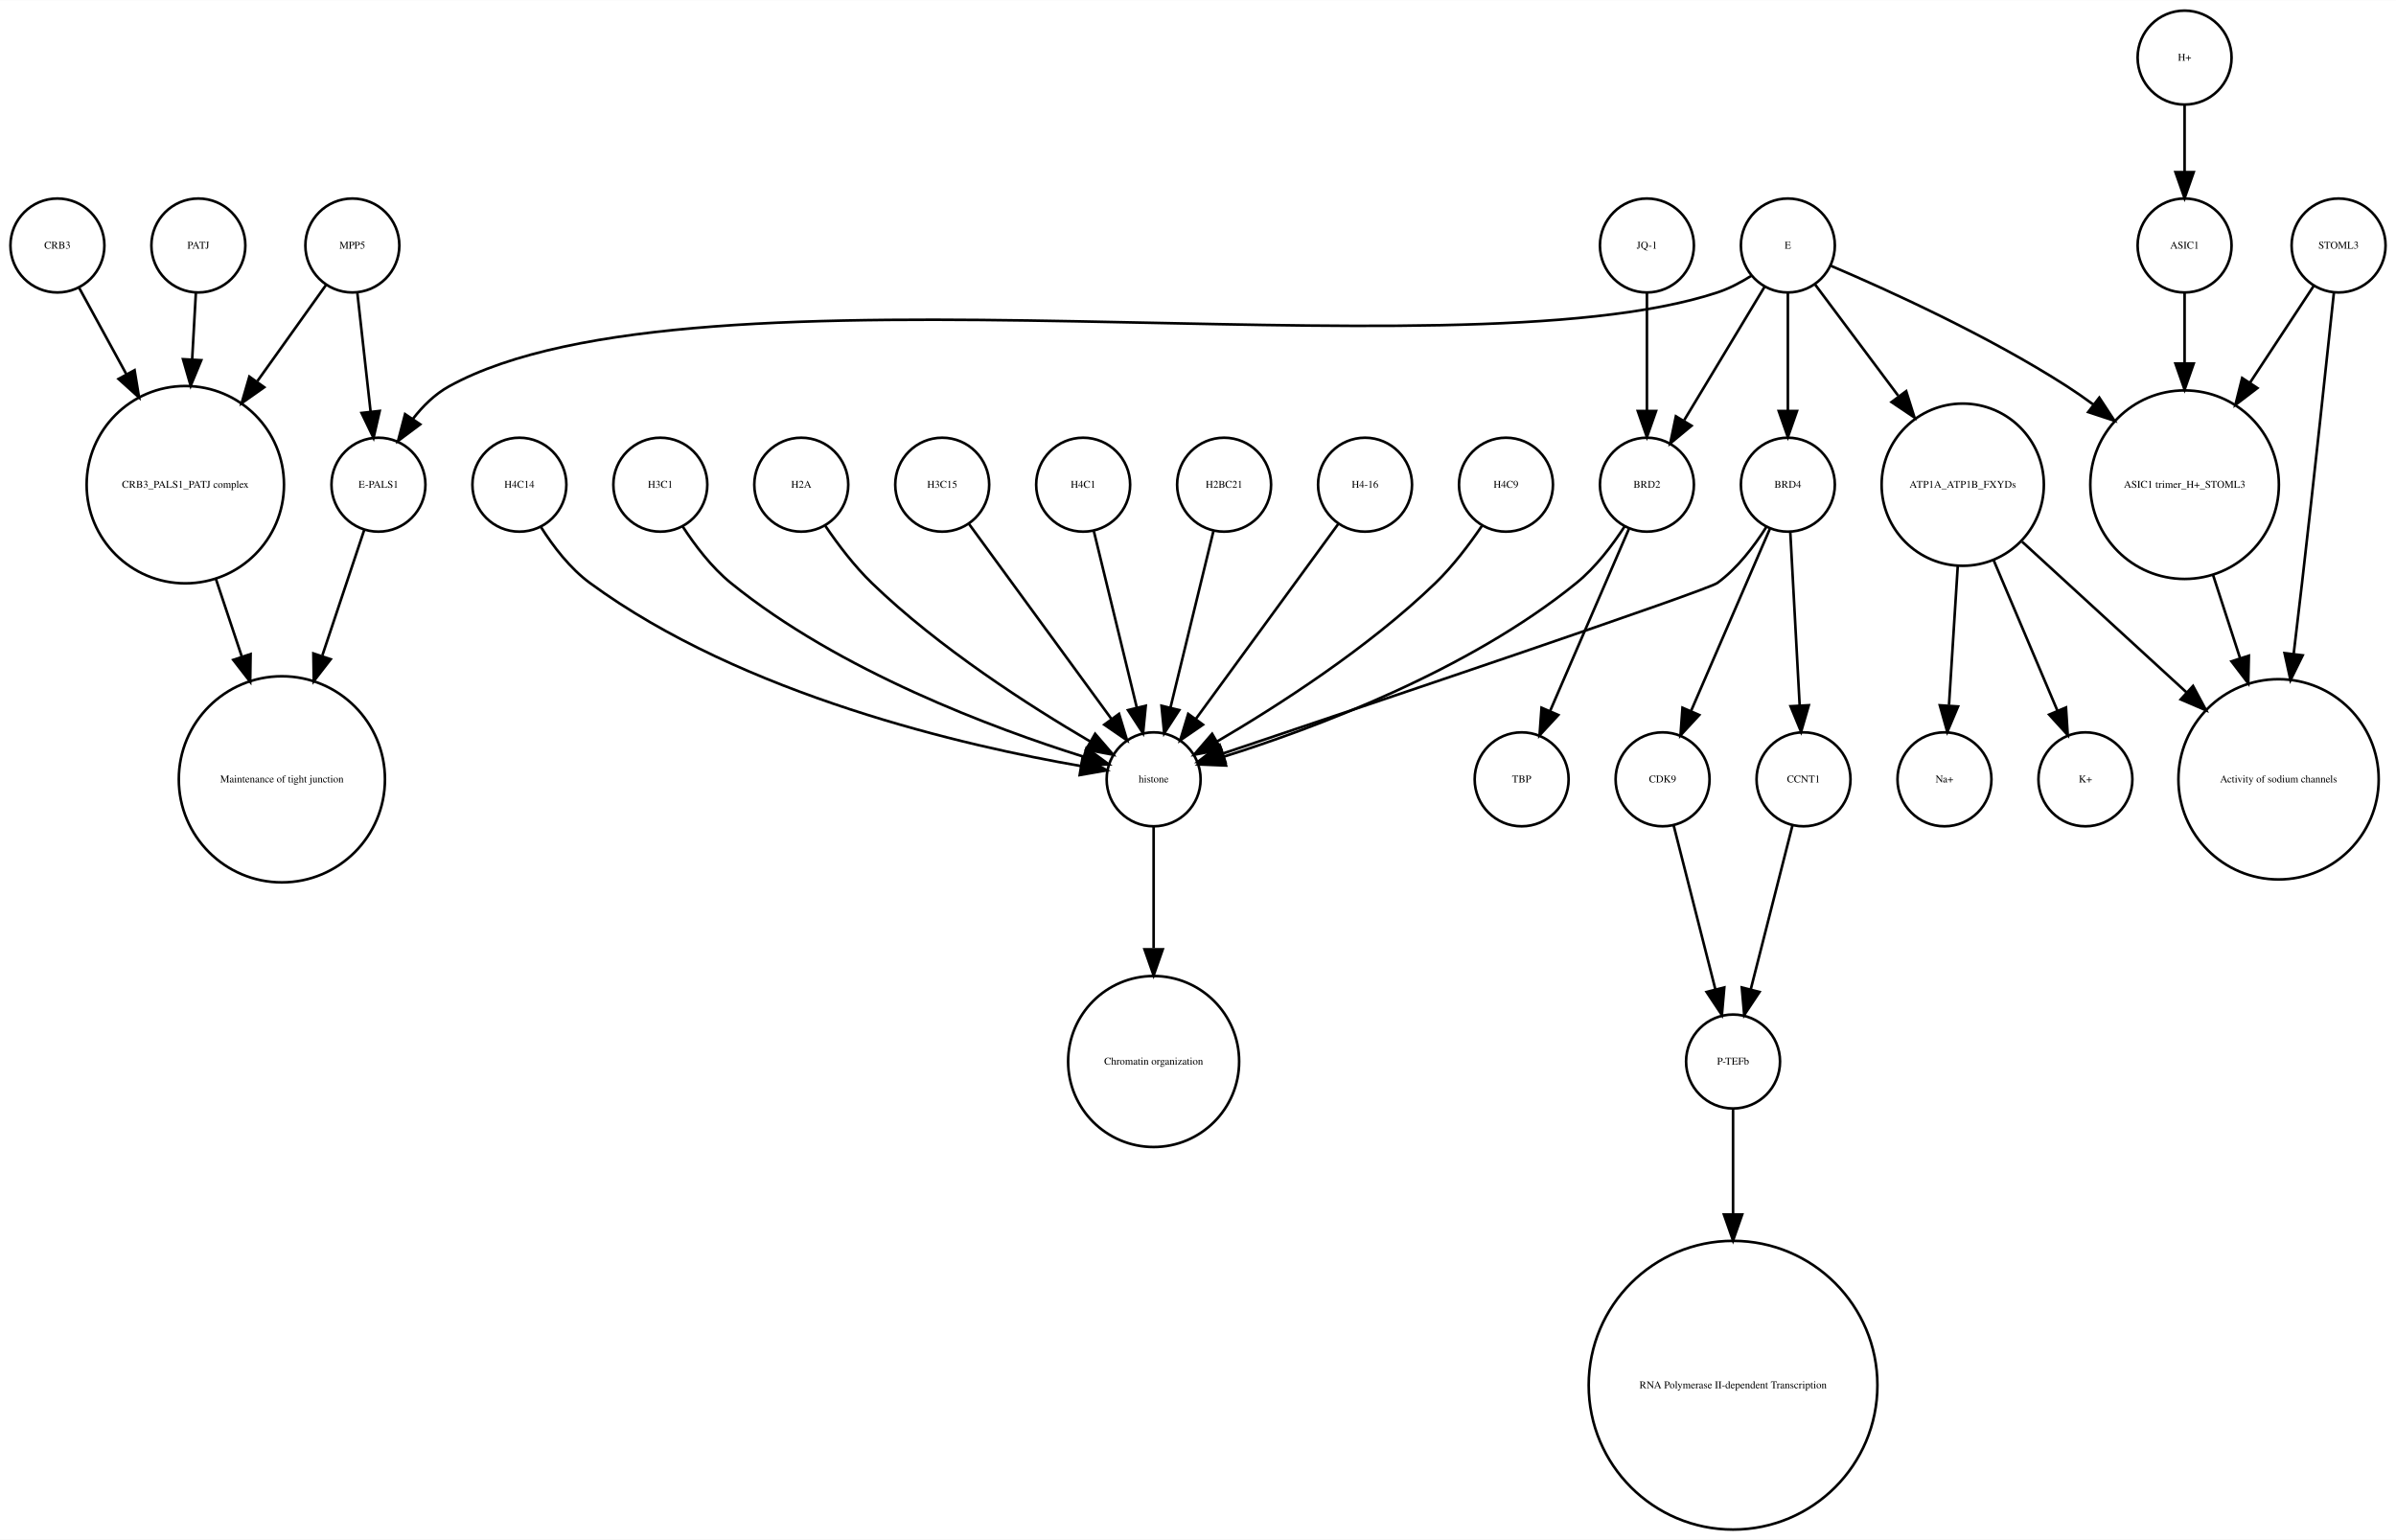
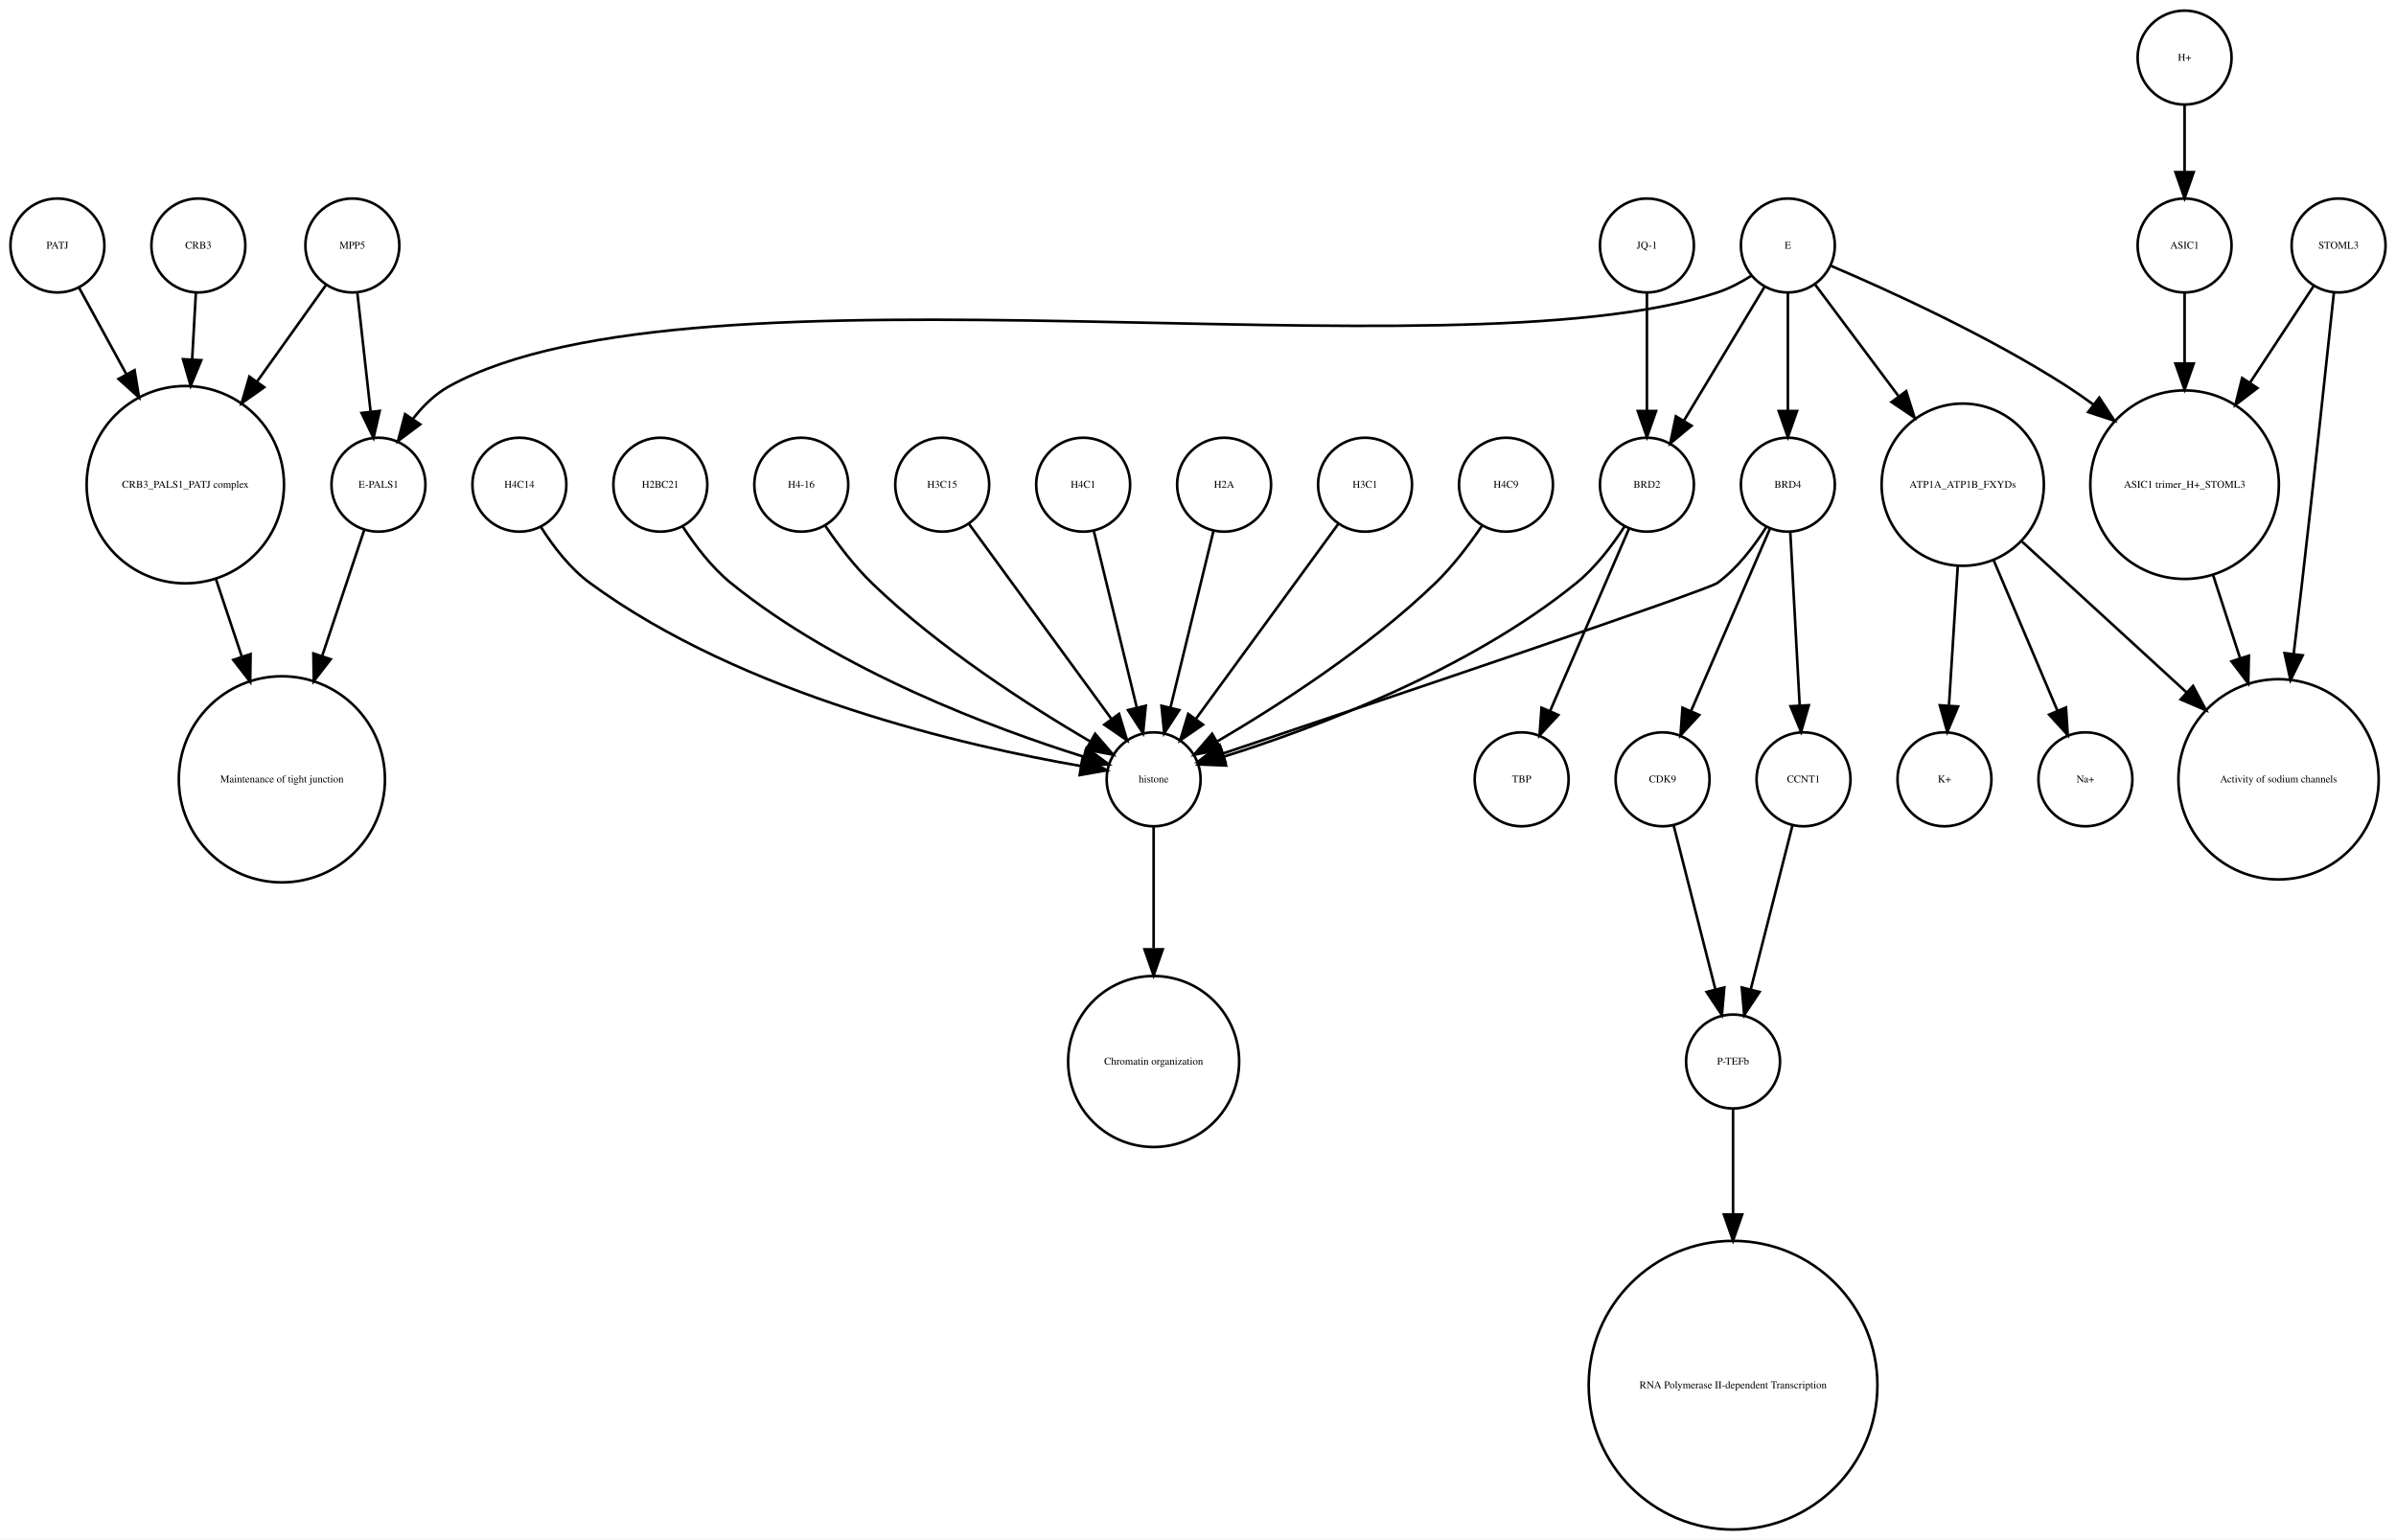
<svg xmlns="http://www.w3.org/2000/svg" width="918pt" height="590pt" viewBox="0.00 0.00 918.00 589.87">
  <g id="graph0" class="graph" transform="scale(1 1) rotate(0) translate(4 585.865)">
    <polygon fill="white" stroke="none" points="-4,4 -4,-585.865 914,-585.865 914,4 -4,4" />
    <g id="node1" class="node">
      <ellipse fill="none" stroke="black" cx="660" cy="-179.189" rx="18" ry="18" />
      <text text-anchor="middle" x="660" y="-177.989" font-family="Times,serif" font-size="4.00">P-TEFb</text>
    </g>
    <g id="node2" class="node">
      <ellipse fill="none" stroke="black" cx="660" cy="-55.154" rx="55.309" ry="55.309" />
      <text text-anchor="middle" x="660" y="-53.954" font-family="Times,serif" font-size="4.00">RNA Polymerase II-dependent Transcription </text>
    </g>
    <g id="edge1" class="edge">
      <path fill="none" stroke="black" d="M660,-160.963C660,-150.234 660,-135.685 660,-120.846" />
      <polygon fill="black" stroke="black" points="663.5,-120.57 660,-110.57 656.5,-120.57 663.5,-120.57" />
    </g>
    <g id="node3" class="node">
      <ellipse fill="none" stroke="black" cx="438" cy="-287.314" rx="18" ry="18" />
      <text text-anchor="middle" x="438" y="-286.114" font-family="Times,serif" font-size="4.00">histone</text>
    </g>
    <g id="node4" class="node">
      <ellipse fill="none" stroke="black" cx="438" cy="-179.189" rx="32.761" ry="32.761" />
      <text text-anchor="middle" x="438" y="-177.989" font-family="Times,serif" font-size="4.00">Chromatin organization</text>
    </g>
    <g id="edge2" class="edge">
      <path fill="none" stroke="black" d="M438,-269.263C438,-256.671 438,-238.954 438,-222.635" />
      <polygon fill="black" stroke="black" points="441.5,-222.181 438,-212.181 434.5,-222.181 441.5,-222.181" />
    </g>
    <g id="node5" class="node">
      <ellipse fill="none" stroke="black" cx="67" cy="-400.212" rx="37.807" ry="37.807" />
      <text text-anchor="middle" x="67" y="-399.012" font-family="Times,serif" font-size="4.00">CRB3_PALS1_PATJ complex</text>
    </g>
    <g id="node6" class="node">
      <ellipse fill="none" stroke="black" cx="104" cy="-287.314" rx="39.49" ry="39.49" />
      <text text-anchor="middle" x="104" y="-286.114" font-family="Times,serif" font-size="4.00">Maintenance of tight junction</text>
    </g>
    <g id="edge3" class="edge">
      <path fill="none" stroke="black" d="M78.707,-364.123C81.851,-354.7 85.299,-344.366 88.61,-334.441" />
      <polygon fill="black" stroke="black" points="92.014,-335.297 91.859,-324.703 85.374,-333.081 92.014,-335.297" />
    </g>
    <g id="node7" class="node">
      <ellipse fill="none" stroke="black" cx="141" cy="-400.212" rx="18" ry="18" />
      <text text-anchor="middle" x="141" y="-399.012" font-family="Times,serif" font-size="4.00">E-PALS1</text>
    </g>
    <g id="edge4" class="edge">
      <path fill="none" stroke="black" d="M135.541,-382.849C131.306,-370.156 125.217,-351.905 119.516,-334.818" />
      <polygon fill="black" stroke="black" points="122.706,-333.321 116.221,-324.943 116.066,-335.537 122.706,-333.321" />
    </g>
    <g id="node8" class="node">
      <ellipse fill="none" stroke="black" cx="748" cy="-400.212" rx="31.08" ry="31.08" />
      <text text-anchor="middle" x="748" y="-399.012" font-family="Times,serif" font-size="4.00">ATP1A_ATP1B_FXYDs</text>
    </g>
    <g id="node9" class="node">
      <ellipse fill="none" stroke="black" cx="869" cy="-287.314" rx="38.368" ry="38.368" />
      <text text-anchor="middle" x="869" y="-286.114" font-family="Times,serif" font-size="4.00">Activity of sodium channels</text>
    </g>
    <g id="edge5" class="edge">
      <path fill="none" stroke="black" d="M770.759,-378.353C788.485,-362.107 813.406,-339.266 833.713,-320.655" />
      <polygon fill="black" stroke="black" points="836.238,-323.089 841.245,-313.752 831.508,-317.928 836.238,-323.089" />
    </g>
-     <g id="node20" class="node">
+     <g id="node22" class="node">
      <ellipse fill="none" stroke="black" cx="795" cy="-287.314" rx="18" ry="18" />
-       <text text-anchor="middle" x="795" y="-286.114" font-family="Times,serif" font-size="4.00">K+</text>
+       <text text-anchor="middle" x="795" y="-286.114" font-family="Times,serif" font-size="4.00">Na+</text>
    </g>
    <g id="edge7" class="edge">
      <path fill="none" stroke="black" d="M759.86,-371.228C767.362,-353.527 776.981,-330.831 784.258,-313.661" />
      <polygon fill="black" stroke="black" points="787.558,-314.842 788.238,-304.269 781.113,-312.111 787.558,-314.842" />
    </g>
-     <g id="node22" class="node">
+     <g id="node29" class="node">
      <ellipse fill="none" stroke="black" cx="741" cy="-287.314" rx="18" ry="18" />
-       <text text-anchor="middle" x="741" y="-286.114" font-family="Times,serif" font-size="4.00">Na+</text>
+       <text text-anchor="middle" x="741" y="-286.114" font-family="Times,serif" font-size="4.00">K+</text>
    </g>
    <g id="edge6" class="edge">
      <path fill="none" stroke="black" d="M746.087,-368.909C745.041,-352.339 743.756,-331.968 742.738,-315.853" />
      <polygon fill="black" stroke="black" points="746.206,-315.234 742.083,-305.475 739.22,-315.675 746.206,-315.234" />
    </g>
    <g id="node10" class="node">
      <ellipse fill="none" stroke="black" cx="892" cy="-491.865" rx="18" ry="18" />
      <text text-anchor="middle" x="892" y="-490.665" font-family="Times,serif" font-size="4.00">STOML3</text>
    </g>
    <g id="edge8" class="edge">
      <path fill="none" stroke="black" d="M890.208,-473.839C887.605,-449.259 882.589,-402.405 878,-362.558 876.985,-353.749 875.872,-344.356 874.784,-335.317" />
      <polygon fill="black" stroke="black" points="878.249,-334.82 873.573,-325.313 871.3,-335.661 878.249,-334.82" />
    </g>
    <g id="node11" class="node">
      <ellipse fill="none" stroke="black" cx="833" cy="-400.212" rx="36.125" ry="36.125" />
      <text text-anchor="middle" x="833" y="-399.012" font-family="Times,serif" font-size="4.00">ASIC1 trimer_H+_STOML3</text>
    </g>
    <g id="edge9" class="edge">
      <path fill="none" stroke="black" d="M882.521,-476.461C875.894,-466.391 866.715,-452.443 858.058,-439.289" />
      <polygon fill="black" stroke="black" points="860.898,-437.238 852.477,-430.808 855.051,-441.086 860.898,-437.238" />
    </g>
    <g id="edge10" class="edge">
      <path fill="none" stroke="black" d="M843.899,-365.638C847.163,-355.583 850.798,-344.386 854.265,-333.704" />
      <polygon fill="black" stroke="black" points="857.629,-334.678 857.388,-324.086 850.971,-332.517 857.629,-334.678" />
    </g>
    <g id="node12" class="node">
-       <ellipse fill="none" stroke="black" cx="72" cy="-491.865" rx="18" ry="18" />
-       <text text-anchor="middle" x="72" y="-490.665" font-family="Times,serif" font-size="4.00">PATJ</text>
+       <ellipse fill="none" stroke="black" cx="681" cy="-491.865" rx="18" ry="18" />
+       <text text-anchor="middle" x="681" y="-490.665" font-family="Times,serif" font-size="4.00">E</text>
+     </g>
+     <g id="edge15" class="edge">
+       <path fill="none" stroke="black" d="M667.08,-480.302C663.057,-477.762 658.525,-475.354 654,-473.865 551.131,-440.012 262.782,-490.252 168,-437.865 162.594,-434.877 157.972,-430.297 154.159,-425.376" />
+       <polygon fill="black" stroke="black" points="157.002,-423.331 148.512,-416.992 151.196,-427.242 157.002,-423.331" />
    </g>
    <g id="edge11" class="edge">
-       <path fill="none" stroke="black" d="M71.036,-473.579C70.628,-466.259 70.13,-457.339 69.626,-448.297" />
-       <polygon fill="black" stroke="black" points="73.109,-447.904 69.058,-438.114 66.12,-448.293 73.109,-447.904" />
+       <path fill="none" stroke="black" d="M691.469,-476.857C699.96,-465.495 712.278,-449.012 723.249,-434.331" />
+       <polygon fill="black" stroke="black" points="726.332,-436.053 729.515,-425.947 720.725,-431.862 726.332,-436.053" />
+     </g>
+     <g id="edge14" class="edge">
+       <path fill="none" stroke="black" d="M697.565,-484.043C719.136,-474.853 757.665,-457.382 788,-437.865 791.337,-435.719 794.711,-433.365 798.034,-430.919" />
+       <polygon fill="black" stroke="black" points="800.323,-433.575 806.132,-424.715 796.065,-428.018 800.323,-433.575" />
+     </g>
+     <g id="node19" class="node">
+       <ellipse fill="none" stroke="black" cx="627" cy="-400.212" rx="18" ry="18" />
+       <text text-anchor="middle" x="627" y="-399.012" font-family="Times,serif" font-size="4.00">BRD2</text>
+     </g>
+     <g id="edge12" class="edge">
+       <path fill="none" stroke="black" d="M672.083,-476.061C663.719,-462.175 651.071,-441.175 641.298,-424.95" />
+       <polygon fill="black" stroke="black" points="644.088,-422.799 635.93,-416.038 638.092,-426.41 644.088,-422.799" />
+     </g>
+     <g id="node33" class="node">
+       <ellipse fill="none" stroke="black" cx="681" cy="-400.212" rx="18" ry="18" />
+       <text text-anchor="middle" x="681" y="-399.012" font-family="Times,serif" font-size="4.00">BRD4</text>
+     </g>
+     <g id="edge13" class="edge">
+       <path fill="none" stroke="black" d="M681,-473.579C681,-460.804 681,-443.157 681,-428.488" />
+       <polygon fill="black" stroke="black" points="684.5,-428.445 681,-418.445 677.5,-428.445 684.5,-428.445" />
    </g>
    <g id="node13" class="node">
-       <ellipse fill="none" stroke="black" cx="633" cy="-287.314" rx="18" ry="18" />
-       <text text-anchor="middle" x="633" y="-286.114" font-family="Times,serif" font-size="4.00">CDK9</text>
-     </g>
-     <g id="edge12" class="edge">
-       <path fill="none" stroke="black" d="M637.219,-269.732C641.493,-252.931 648.174,-226.672 653.197,-206.927" />
-       <polygon fill="black" stroke="black" points="656.648,-207.559 655.722,-197.005 649.864,-205.833 656.648,-207.559" />
+       <ellipse fill="none" stroke="black" cx="131" cy="-491.865" rx="18" ry="18" />
+       <text text-anchor="middle" x="131" y="-490.665" font-family="Times,serif" font-size="4.00">MPP5</text>
+     </g>
+     <g id="edge16" class="edge">
+       <path fill="none" stroke="black" d="M121,-476.857C113.906,-466.919 104.015,-453.064 94.635,-439.923" />
+       <polygon fill="black" stroke="black" points="97.237,-437.545 88.578,-431.439 91.54,-441.612 97.237,-437.545" />
+     </g>
+     <g id="edge17" class="edge">
+       <path fill="none" stroke="black" d="M132.928,-473.579C134.362,-460.722 136.347,-442.931 137.989,-428.206" />
+       <polygon fill="black" stroke="black" points="141.482,-428.467 139.112,-418.141 134.525,-427.691 141.482,-428.467" />
    </g>
    <g id="node14" class="node">
      <ellipse fill="none" stroke="black" cx="357" cy="-400.212" rx="18" ry="18" />
      <text text-anchor="middle" x="357" y="-399.012" font-family="Times,serif" font-size="4.00">H3C15</text>
    </g>
-     <g id="edge13" class="edge">
+     <g id="edge18" class="edge">
      <path fill="none" stroke="black" d="M367.259,-385.167C381.014,-366.335 405.581,-332.7 421.836,-310.445" />
      <polygon fill="black" stroke="black" points="424.753,-312.385 427.825,-302.245 419.1,-308.256 424.753,-312.385" />
    </g>
    <g id="node15" class="node">
      <ellipse fill="none" stroke="black" cx="411" cy="-400.212" rx="18" ry="18" />
      <text text-anchor="middle" x="411" y="-399.012" font-family="Times,serif" font-size="4.00">H4C1</text>
    </g>
-     <g id="edge14" class="edge">
+     <g id="edge19" class="edge">
      <path fill="none" stroke="black" d="M415.101,-382.369C419.467,-364.434 426.438,-335.802 431.543,-314.834" />
      <polygon fill="black" stroke="black" points="434.984,-315.496 433.949,-304.952 428.183,-313.84 434.984,-315.496" />
    </g>
    <g id="node16" class="node">
+       <ellipse fill="none" stroke="black" cx="833" cy="-563.865" rx="18" ry="18" />
+       <text text-anchor="middle" x="833" y="-562.665" font-family="Times,serif" font-size="4.00">H+</text>
+     </g>
+     <g id="node18" class="node">
+       <ellipse fill="none" stroke="black" cx="833" cy="-491.865" rx="18" ry="18" />
+       <text text-anchor="middle" x="833" y="-490.665" font-family="Times,serif" font-size="4.00">ASIC1</text>
+     </g>
+     <g id="edge20" class="edge">
+       <path fill="none" stroke="black" d="M833,-545.562C833,-537.848 833,-528.578 833,-519.978" />
+       <polygon fill="black" stroke="black" points="836.5,-519.97 833,-509.97 829.5,-519.97 836.5,-519.97" />
+     </g>
+     <g id="node17" class="node">
+       <ellipse fill="none" stroke="black" cx="465" cy="-400.212" rx="18" ry="18" />
+       <text text-anchor="middle" x="465" y="-399.012" font-family="Times,serif" font-size="4.00">H2A</text>
+     </g>
+     <g id="edge21" class="edge">
+       <path fill="none" stroke="black" d="M460.899,-382.369C456.533,-364.434 449.562,-335.802 444.457,-314.834" />
+       <polygon fill="black" stroke="black" points="447.817,-313.84 442.051,-304.952 441.016,-315.496 447.817,-313.84" />
+     </g>
+     <g id="edge22" class="edge">
+       <path fill="none" stroke="black" d="M833,-473.579C833,-465.882 833,-456.415 833,-446.897" />
+       <polygon fill="black" stroke="black" points="836.5,-446.629 833,-436.629 829.5,-446.629 836.5,-446.629" />
+     </g>
+     <g id="edge23" class="edge">
+       <path fill="none" stroke="black" d="M618.466,-384.236C613.75,-376.971 607.358,-368.543 600,-362.558 558.455,-328.768 499.029,-306.73 464.895,-295.999" />
+       <polygon fill="black" stroke="black" points="465.748,-292.6 455.162,-293.031 463.706,-299.296 465.748,-292.6" />
+     </g>
+     <g id="node28" class="node">
      <ellipse fill="none" stroke="black" cx="579" cy="-287.314" rx="18" ry="18" />
      <text text-anchor="middle" x="579" y="-286.114" font-family="Times,serif" font-size="4.00">TBP</text>
    </g>
-     <g id="node17" class="node">
-       <ellipse fill="none" stroke="black" cx="833" cy="-491.865" rx="18" ry="18" />
-       <text text-anchor="middle" x="833" y="-490.665" font-family="Times,serif" font-size="4.00">ASIC1</text>
-     </g>
-     <g id="edge15" class="edge">
-       <path fill="none" stroke="black" d="M833,-473.579C833,-465.882 833,-456.415 833,-446.897" />
-       <polygon fill="black" stroke="black" points="836.5,-446.629 833,-436.629 829.5,-446.629 836.5,-446.629" />
-     </g>
-     <g id="node18" class="node">
+     <g id="edge24" class="edge">
+       <path fill="none" stroke="black" d="M620.123,-383.323C612.246,-365.124 599.233,-335.06 589.956,-313.626" />
+       <polygon fill="black" stroke="black" points="593.049,-311.96 585.864,-304.174 586.625,-314.741 593.049,-311.96" />
+     </g>
+     <g id="node20" class="node">
+       <ellipse fill="none" stroke="black" cx="72" cy="-491.865" rx="18" ry="18" />
+       <text text-anchor="middle" x="72" y="-490.665" font-family="Times,serif" font-size="4.00">CRB3</text>
+     </g>
+     <g id="edge25" class="edge">
+       <path fill="none" stroke="black" d="M71.036,-473.579C70.628,-466.259 70.13,-457.339 69.626,-448.297" />
+       <polygon fill="black" stroke="black" points="73.109,-447.904 69.058,-438.114 66.12,-448.293 73.109,-447.904" />
+     </g>
+     <g id="node21" class="node">
+       <ellipse fill="none" stroke="black" cx="627" cy="-491.865" rx="18" ry="18" />
+       <text text-anchor="middle" x="627" y="-490.665" font-family="Times,serif" font-size="4.00">JQ-1</text>
+     </g>
+     <g id="edge26" class="edge">
+       <path fill="none" stroke="black" d="M627,-473.579C627,-460.804 627,-443.157 627,-428.488" />
+       <polygon fill="black" stroke="black" points="630.5,-428.445 627,-418.445 623.5,-428.445 630.5,-428.445" />
+     </g>
+     <g id="node23" class="node">
+       <ellipse fill="none" stroke="black" cx="519" cy="-400.212" rx="18" ry="18" />
+       <text text-anchor="middle" x="519" y="-399.012" font-family="Times,serif" font-size="4.00">H3C1</text>
+     </g>
+     <g id="edge27" class="edge">
+       <path fill="none" stroke="black" d="M508.741,-385.167C494.986,-366.335 470.419,-332.7 454.164,-310.445" />
+       <polygon fill="black" stroke="black" points="456.9,-308.256 448.175,-302.245 451.247,-312.385 456.9,-308.256" />
+     </g>
+     <g id="node24" class="node">
+       <ellipse fill="none" stroke="black" cx="573" cy="-400.212" rx="18" ry="18" />
+       <text text-anchor="middle" x="573" y="-399.012" font-family="Times,serif" font-size="4.00">H4C9</text>
+     </g>
+     <g id="edge28" class="edge">
+       <path fill="none" stroke="black" d="M563.763,-384.396C558.961,-377.339 552.701,-369.045 546,-362.558 520.279,-337.663 485.383,-315.327 462.303,-301.806" />
+       <polygon fill="black" stroke="black" points="463.905,-298.69 453.492,-296.736 460.414,-304.757 463.905,-298.69" />
+     </g>
+     <g id="node25" class="node">
      <ellipse fill="none" stroke="black" cx="18" cy="-491.865" rx="18" ry="18" />
-       <text text-anchor="middle" x="18" y="-490.665" font-family="Times,serif" font-size="4.00">CRB3</text>
-     </g>
-     <g id="edge16" class="edge">
+       <text text-anchor="middle" x="18" y="-490.665" font-family="Times,serif" font-size="4.00">PATJ</text>
+     </g>
+     <g id="edge29" class="edge">
      <path fill="none" stroke="black" d="M26.312,-475.657C31.317,-466.5 37.952,-454.36 44.409,-442.545" />
      <polygon fill="black" stroke="black" points="47.558,-444.082 49.283,-433.628 41.416,-440.725 47.558,-444.082" />
    </g>
-     <g id="node19" class="node">
-       <ellipse fill="none" stroke="black" cx="465" cy="-400.212" rx="18" ry="18" />
-       <text text-anchor="middle" x="465" y="-399.012" font-family="Times,serif" font-size="4.00">H2BC21</text>
-     </g>
-     <g id="edge17" class="edge">
-       <path fill="none" stroke="black" d="M460.899,-382.369C456.533,-364.434 449.562,-335.802 444.457,-314.834" />
-       <polygon fill="black" stroke="black" points="447.817,-313.84 442.051,-304.952 441.016,-315.496 447.817,-313.84" />
-     </g>
-     <g id="node21" class="node">
-       <ellipse fill="none" stroke="black" cx="627" cy="-400.212" rx="18" ry="18" />
-       <text text-anchor="middle" x="627" y="-399.012" font-family="Times,serif" font-size="4.00">BRD2</text>
-     </g>
-     <g id="edge19" class="edge">
-       <path fill="none" stroke="black" d="M618.466,-384.236C613.75,-376.971 607.358,-368.543 600,-362.558 558.455,-328.768 499.029,-306.73 464.895,-295.999" />
-       <polygon fill="black" stroke="black" points="465.748,-292.6 455.162,-293.031 463.706,-299.296 465.748,-292.6" />
-     </g>
-     <g id="edge18" class="edge">
-       <path fill="none" stroke="black" d="M620.123,-383.323C612.246,-365.124 599.233,-335.06 589.956,-313.626" />
-       <polygon fill="black" stroke="black" points="593.049,-311.96 585.864,-304.174 586.625,-314.741 593.049,-311.96" />
-     </g>
-     <g id="node23" class="node">
-       <ellipse fill="none" stroke="black" cx="681" cy="-491.865" rx="18" ry="18" />
-       <text text-anchor="middle" x="681" y="-490.665" font-family="Times,serif" font-size="4.00">E</text>
-     </g>
-     <g id="edge22" class="edge">
-       <path fill="none" stroke="black" d="M667.08,-480.302C663.057,-477.762 658.525,-475.354 654,-473.865 551.131,-440.012 262.782,-490.252 168,-437.865 162.594,-434.877 157.972,-430.297 154.159,-425.376" />
-       <polygon fill="black" stroke="black" points="157.002,-423.331 148.512,-416.992 151.196,-427.242 157.002,-423.331" />
-     </g>
-     <g id="edge21" class="edge">
-       <path fill="none" stroke="black" d="M691.469,-476.857C699.96,-465.495 712.278,-449.012 723.249,-434.331" />
-       <polygon fill="black" stroke="black" points="726.332,-436.053 729.515,-425.947 720.725,-431.862 726.332,-436.053" />
-     </g>
-     <g id="edge20" class="edge">
-       <path fill="none" stroke="black" d="M697.565,-484.043C719.136,-474.853 757.665,-457.382 788,-437.865 791.337,-435.719 794.711,-433.365 798.034,-430.919" />
-       <polygon fill="black" stroke="black" points="800.323,-433.575 806.132,-424.715 796.065,-428.018 800.323,-433.575" />
-     </g>
-     <g id="edge23" class="edge">
-       <path fill="none" stroke="black" d="M672.083,-476.061C663.719,-462.175 651.071,-441.175 641.298,-424.95" />
-       <polygon fill="black" stroke="black" points="644.088,-422.799 635.93,-416.038 638.092,-426.41 644.088,-422.799" />
+     <g id="node26" class="node">
+       <ellipse fill="none" stroke="black" cx="195" cy="-400.212" rx="18" ry="18" />
+       <text text-anchor="middle" x="195" y="-399.012" font-family="Times,serif" font-size="4.00">H4C14</text>
+     </g>
+     <g id="edge30" class="edge">
+       <path fill="none" stroke="black" d="M203.292,-383.923C207.946,-376.577 214.356,-368.173 222,-362.558 280.755,-319.405 366.516,-299.942 410.195,-292.399" />
+       <polygon fill="black" stroke="black" points="410.803,-295.846 420.102,-290.77 409.667,-288.939 410.803,-295.846" />
+     </g>
+     <g id="node27" class="node">
+       <ellipse fill="none" stroke="black" cx="249" cy="-400.212" rx="18" ry="18" />
+       <text text-anchor="middle" x="249" y="-399.012" font-family="Times,serif" font-size="4.00">H2BC21</text>
+     </g>
+     <g id="edge31" class="edge">
+       <path fill="none" stroke="black" d="M257.534,-384.236C262.25,-376.971 268.642,-368.543 276,-362.558 317.545,-328.768 376.971,-306.73 411.105,-295.999" />
+       <polygon fill="black" stroke="black" points="412.294,-299.296 420.838,-293.031 410.252,-292.6 412.294,-299.296" />
+     </g>
+     <g id="node30" class="node">
+       <ellipse fill="none" stroke="black" cx="633" cy="-287.314" rx="18" ry="18" />
+       <text text-anchor="middle" x="633" y="-286.114" font-family="Times,serif" font-size="4.00">CDK9</text>
+     </g>
+     <g id="edge32" class="edge">
+       <path fill="none" stroke="black" d="M637.219,-269.732C641.493,-252.931 648.174,-226.672 653.197,-206.927" />
+       <polygon fill="black" stroke="black" points="656.648,-207.559 655.722,-197.005 649.864,-205.833 656.648,-207.559" />
    </g>
    <g id="node31" class="node">
-       <ellipse fill="none" stroke="black" cx="681" cy="-400.212" rx="18" ry="18" />
-       <text text-anchor="middle" x="681" y="-399.012" font-family="Times,serif" font-size="4.00">BRD4</text>
-     </g>
-     <g id="edge24" class="edge">
-       <path fill="none" stroke="black" d="M681,-473.579C681,-460.804 681,-443.157 681,-428.488" />
-       <polygon fill="black" stroke="black" points="684.5,-428.445 681,-418.445 677.5,-428.445 684.5,-428.445" />
-     </g>
-     <g id="node24" class="node">
-       <ellipse fill="none" stroke="black" cx="519" cy="-400.212" rx="18" ry="18" />
-       <text text-anchor="middle" x="519" y="-399.012" font-family="Times,serif" font-size="4.00">H4-16</text>
-     </g>
-     <g id="edge25" class="edge">
-       <path fill="none" stroke="black" d="M508.741,-385.167C494.986,-366.335 470.419,-332.7 454.164,-310.445" />
-       <polygon fill="black" stroke="black" points="456.9,-308.256 448.175,-302.245 451.247,-312.385 456.9,-308.256" />
-     </g>
-     <g id="node25" class="node">
-       <ellipse fill="none" stroke="black" cx="573" cy="-400.212" rx="18" ry="18" />
-       <text text-anchor="middle" x="573" y="-399.012" font-family="Times,serif" font-size="4.00">H4C9</text>
-     </g>
-     <g id="edge26" class="edge">
-       <path fill="none" stroke="black" d="M563.763,-384.396C558.961,-377.339 552.701,-369.045 546,-362.558 520.279,-337.663 485.383,-315.327 462.303,-301.806" />
-       <polygon fill="black" stroke="black" points="463.905,-298.69 453.492,-296.736 460.414,-304.757 463.905,-298.69" />
-     </g>
-     <g id="node26" class="node">
      <ellipse fill="none" stroke="black" cx="687" cy="-287.314" rx="18" ry="18" />
      <text text-anchor="middle" x="687" y="-286.114" font-family="Times,serif" font-size="4.00">CCNT1</text>
    </g>
-     <g id="edge27" class="edge">
+     <g id="edge33" class="edge">
      <path fill="none" stroke="black" d="M682.781,-269.732C678.507,-252.931 671.826,-226.672 666.803,-206.927" />
      <polygon fill="black" stroke="black" points="670.136,-205.833 664.278,-197.005 663.352,-207.559 670.136,-205.833" />
    </g>
-     <g id="node27" class="node">
-       <ellipse fill="none" stroke="black" cx="195" cy="-400.212" rx="18" ry="18" />
-       <text text-anchor="middle" x="195" y="-399.012" font-family="Times,serif" font-size="4.00">H4C14</text>
-     </g>
-     <g id="edge28" class="edge">
-       <path fill="none" stroke="black" d="M203.292,-383.923C207.946,-376.577 214.356,-368.173 222,-362.558 280.755,-319.405 366.516,-299.942 410.195,-292.399" />
-       <polygon fill="black" stroke="black" points="410.803,-295.846 420.102,-290.77 409.667,-288.939 410.803,-295.846" />
-     </g>
-     <g id="node28" class="node">
-       <ellipse fill="none" stroke="black" cx="131" cy="-491.865" rx="18" ry="18" />
-       <text text-anchor="middle" x="131" y="-490.665" font-family="Times,serif" font-size="4.00">MPP5</text>
-     </g>
-     <g id="edge30" class="edge">
-       <path fill="none" stroke="black" d="M121,-476.857C113.906,-466.919 104.015,-453.064 94.635,-439.923" />
-       <polygon fill="black" stroke="black" points="97.237,-437.545 88.578,-431.439 91.54,-441.612 97.237,-437.545" />
-     </g>
-     <g id="edge29" class="edge">
-       <path fill="none" stroke="black" d="M132.928,-473.579C134.362,-460.722 136.347,-442.931 137.989,-428.206" />
-       <polygon fill="black" stroke="black" points="141.482,-428.467 139.112,-418.141 134.525,-427.691 141.482,-428.467" />
-     </g>
-     <g id="node29" class="node">
-       <ellipse fill="none" stroke="black" cx="627" cy="-491.865" rx="18" ry="18" />
-       <text text-anchor="middle" x="627" y="-490.665" font-family="Times,serif" font-size="4.00">JQ-1</text>
-     </g>
-     <g id="edge31" class="edge">
-       <path fill="none" stroke="black" d="M627,-473.579C627,-460.804 627,-443.157 627,-428.488" />
-       <polygon fill="black" stroke="black" points="630.5,-428.445 627,-418.445 623.5,-428.445 630.5,-428.445" />
-     </g>
-     <g id="node30" class="node">
-       <ellipse fill="none" stroke="black" cx="833" cy="-563.865" rx="18" ry="18" />
-       <text text-anchor="middle" x="833" y="-562.665" font-family="Times,serif" font-size="4.00">H+</text>
-     </g>
-     <g id="edge32" class="edge">
-       <path fill="none" stroke="black" d="M833,-545.562C833,-537.848 833,-528.578 833,-519.978" />
-       <polygon fill="black" stroke="black" points="836.5,-519.97 833,-509.97 829.5,-519.97 836.5,-519.97" />
-     </g>
-     <g id="edge35" class="edge">
+     <g id="node32" class="node">
+       <ellipse fill="none" stroke="black" cx="303" cy="-400.212" rx="18" ry="18" />
+       <text text-anchor="middle" x="303" y="-399.012" font-family="Times,serif" font-size="4.00">H4-16</text>
+     </g>
+     <g id="edge34" class="edge">
+       <path fill="none" stroke="black" d="M312.237,-384.396C317.039,-377.339 323.299,-369.045 330,-362.558 355.721,-337.663 390.617,-315.327 413.697,-301.806" />
+       <polygon fill="black" stroke="black" points="415.586,-304.757 422.508,-296.736 412.095,-298.69 415.586,-304.757" />
+     </g>
+     <g id="edge36" class="edge">
      <path fill="none" stroke="black" d="M672.708,-383.923C668.054,-376.577 661.644,-368.173 654,-362.558 650.023,-359.637 521.57,-316.348 464.673,-297.252" />
      <polygon fill="black" stroke="black" points="465.522,-293.845 454.928,-293.983 463.296,-300.482 465.522,-293.845" />
    </g>
-     <g id="edge34" class="edge">
+     <g id="edge37" class="edge">
      <path fill="none" stroke="black" d="M674.123,-383.323C666.246,-365.124 653.233,-335.06 643.956,-313.626" />
      <polygon fill="black" stroke="black" points="647.049,-311.96 639.864,-304.174 640.625,-314.741 647.049,-311.96" />
    </g>
-     <g id="edge33" class="edge">
+     <g id="edge35" class="edge">
      <path fill="none" stroke="black" d="M681.938,-381.884C682.897,-364.143 684.403,-336.31 685.523,-315.606" />
      <polygon fill="black" stroke="black" points="689.024,-315.695 686.069,-305.52 682.034,-315.316 689.024,-315.695" />
    </g>
-     <g id="node32" class="node">
-       <ellipse fill="none" stroke="black" cx="249" cy="-400.212" rx="18" ry="18" />
-       <text text-anchor="middle" x="249" y="-399.012" font-family="Times,serif" font-size="4.00">H3C1</text>
-     </g>
-     <g id="edge36" class="edge">
-       <path fill="none" stroke="black" d="M257.534,-384.236C262.25,-376.971 268.642,-368.543 276,-362.558 317.545,-328.768 376.971,-306.73 411.105,-295.999" />
-       <polygon fill="black" stroke="black" points="412.294,-299.296 420.838,-293.031 410.252,-292.6 412.294,-299.296" />
-     </g>
-     <g id="node33" class="node">
-       <ellipse fill="none" stroke="black" cx="303" cy="-400.212" rx="18" ry="18" />
-       <text text-anchor="middle" x="303" y="-399.012" font-family="Times,serif" font-size="4.00">H2A</text>
-     </g>
-     <g id="edge37" class="edge">
-       <path fill="none" stroke="black" d="M312.237,-384.396C317.039,-377.339 323.299,-369.045 330,-362.558 355.721,-337.663 390.617,-315.327 413.697,-301.806" />
-       <polygon fill="black" stroke="black" points="415.586,-304.757 422.508,-296.736 412.095,-298.69 415.586,-304.757" />
-     </g>
  </g>
</svg>
